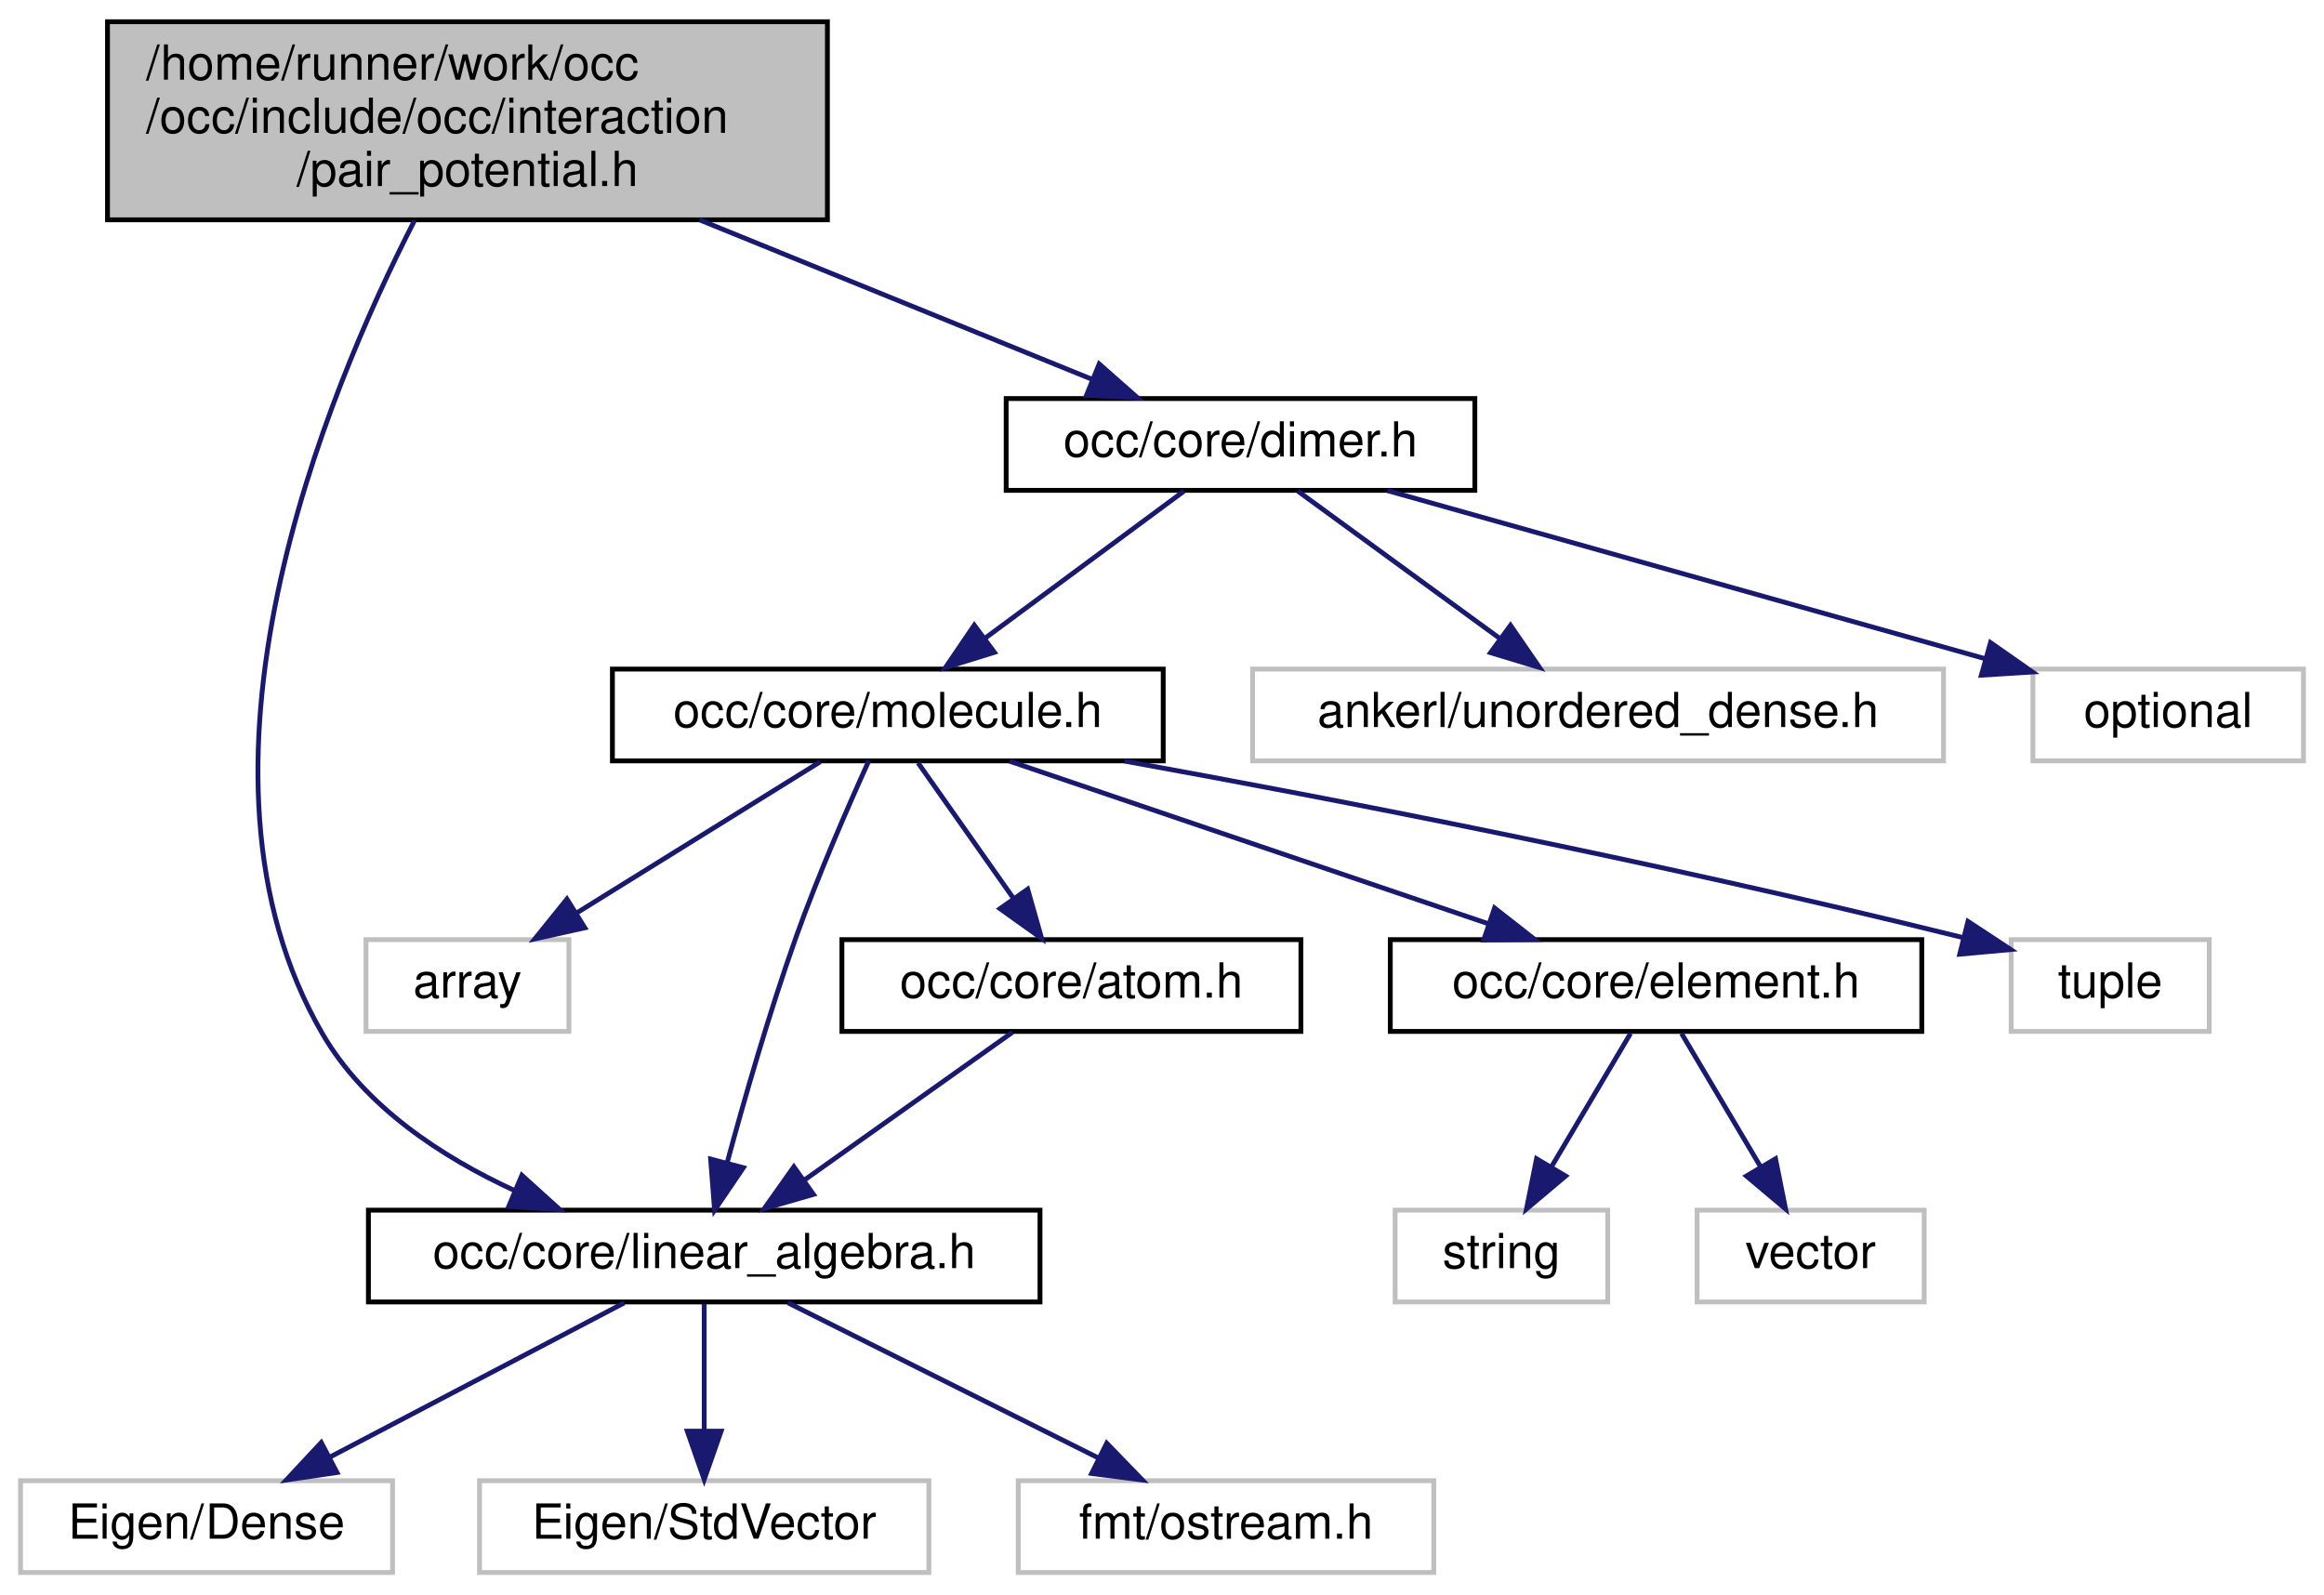
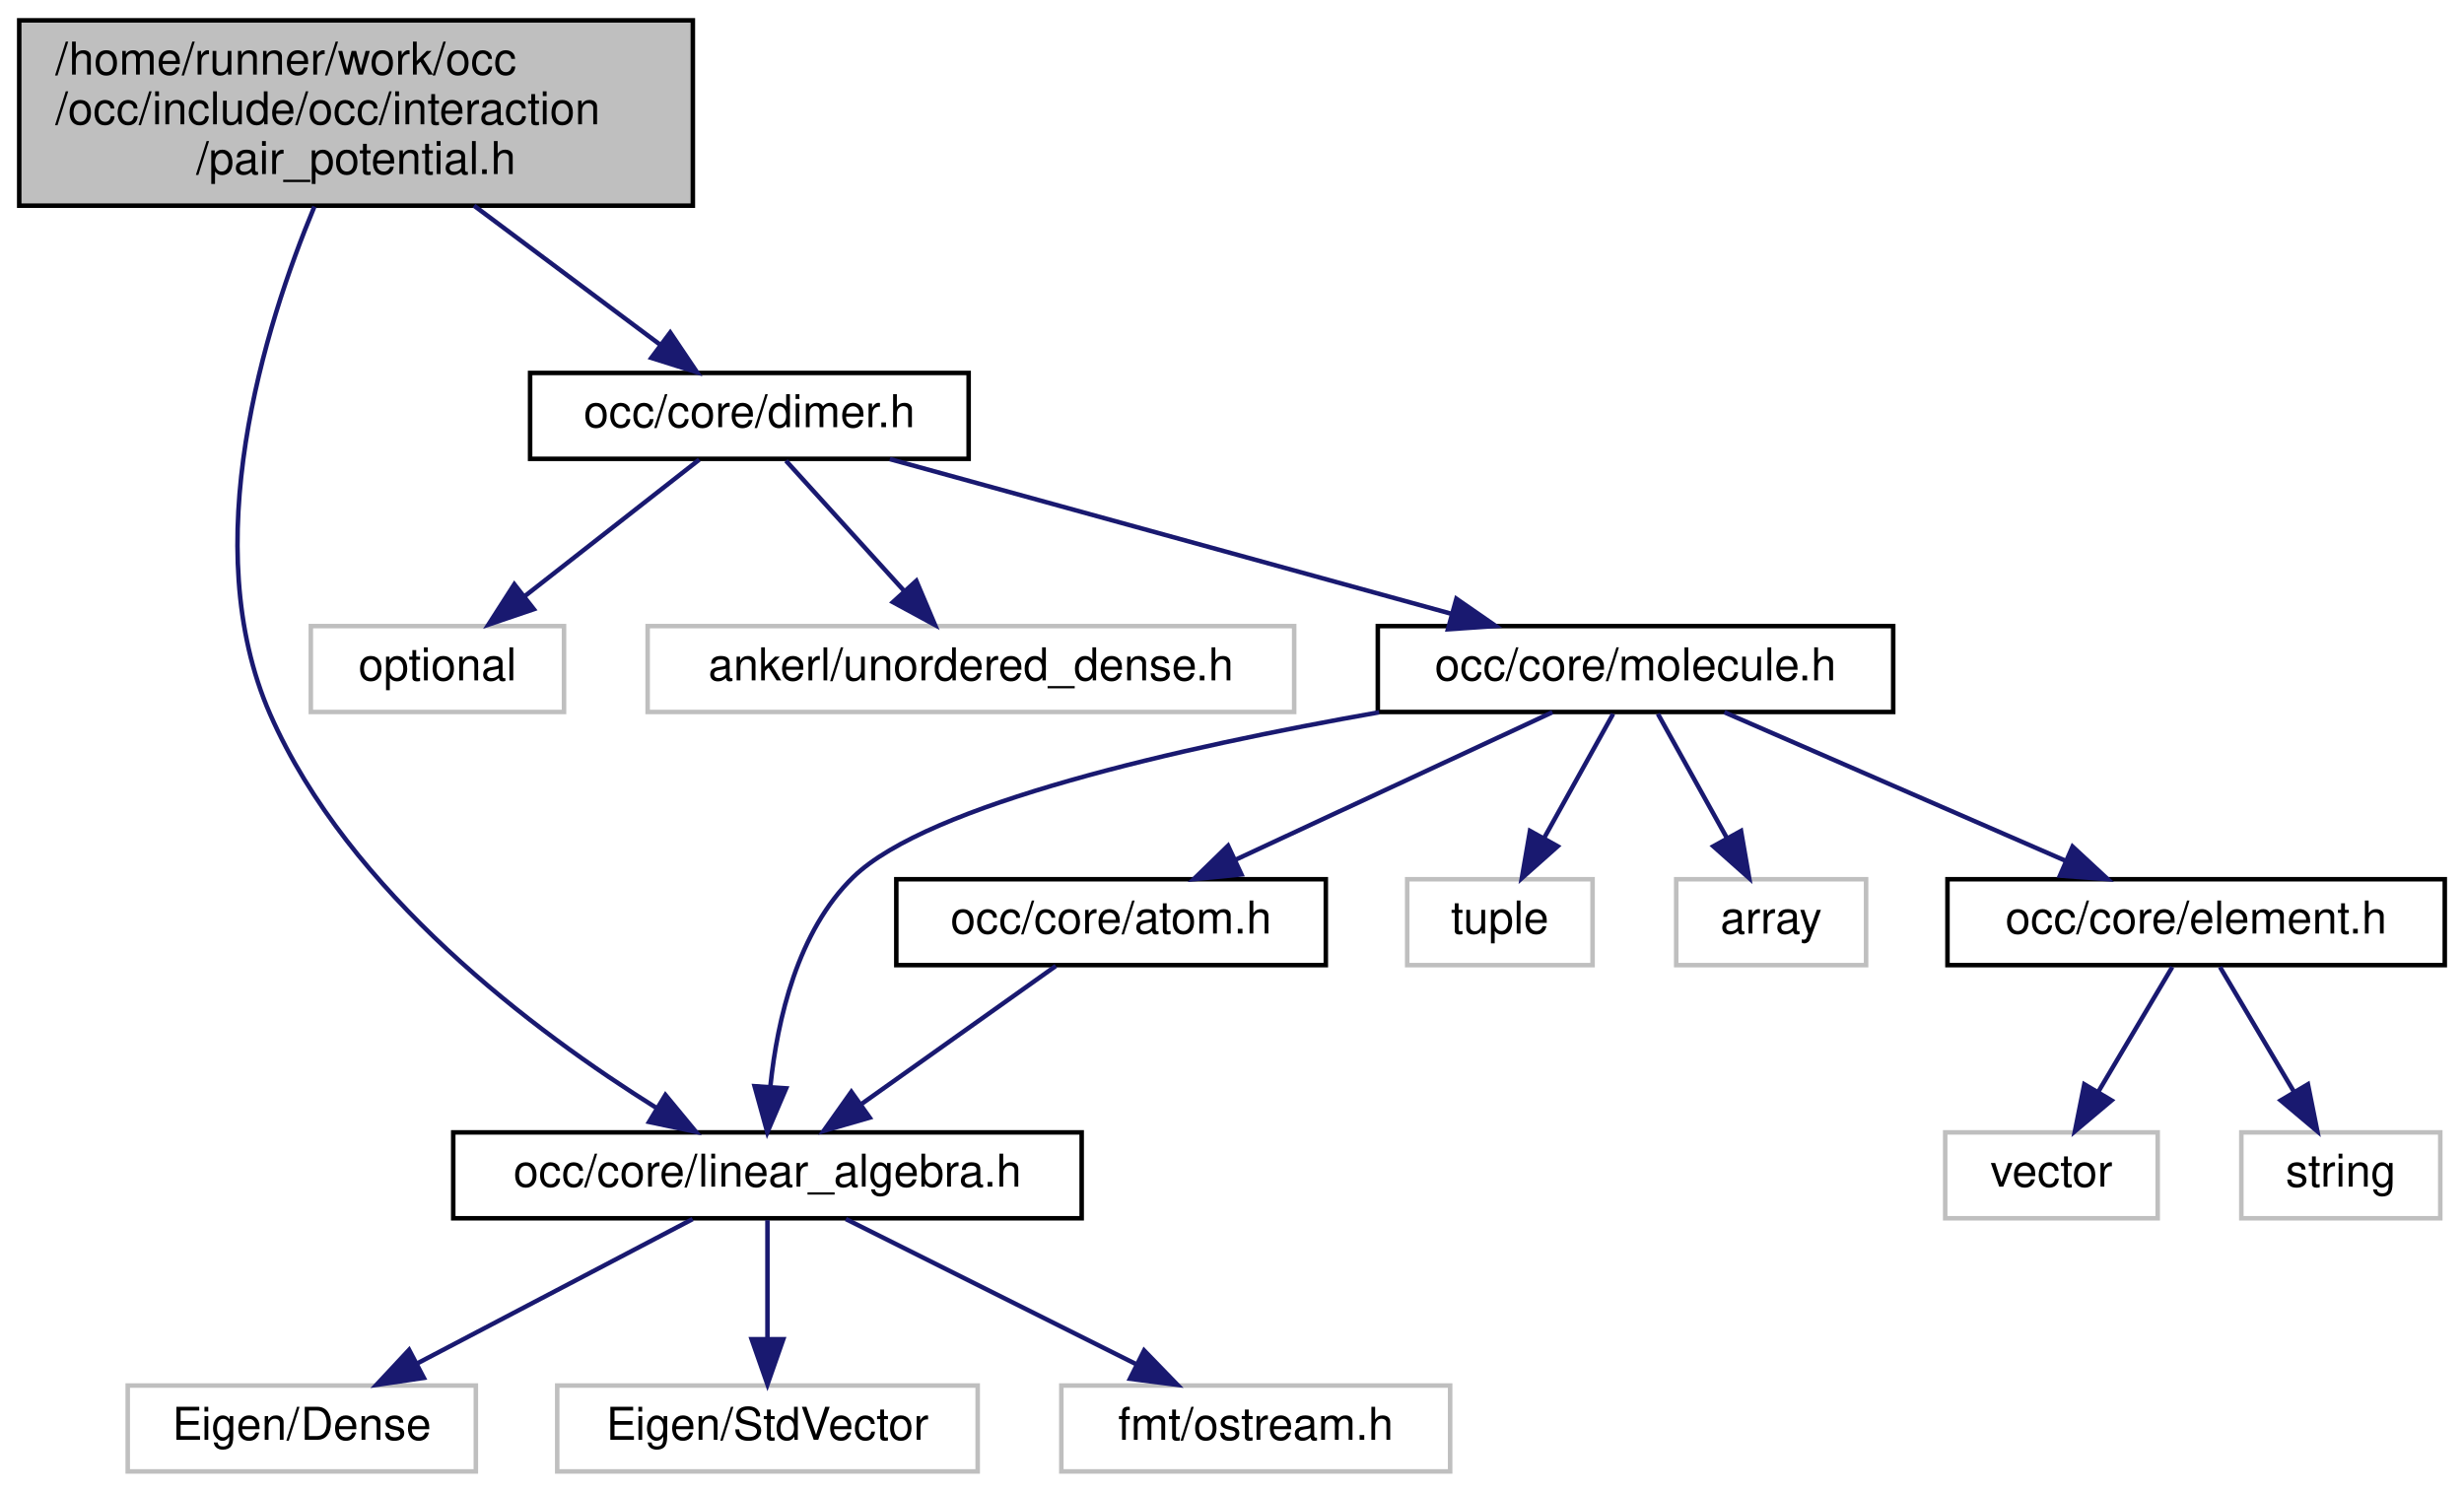
- <svg xmlns="http://www.w3.org/2000/svg" xmlns:xlink="http://www.w3.org/1999/xlink" width="481pt" height="330pt" viewBox="0.00 0.00 480.50 330.00">
+ <svg xmlns="http://www.w3.org/2000/svg" xmlns:xlink="http://www.w3.org/1999/xlink" width="545pt" height="330pt" viewBox="0.00 0.00 544.50 330.00">
  <g id="graph0" class="graph" transform="scale(1 1) rotate(0) translate(4 326)">
    <g id="node1" class="node">
      <g id="a_node1">
        <a xlink:title=" ">
-           <polygon fill="#bfbfbf" stroke="black" points="18,-280.5 18,-321.5 167,-321.5 167,-280.5 18,-280.5" />
-           <text text-anchor="start" x="26" y="-309.5" font-family="Helvetica,sans-Serif" font-size="10.00">/home/runner/work/occ</text>
-           <text text-anchor="start" x="26" y="-298.5" font-family="Helvetica,sans-Serif" font-size="10.00">/occ/include/occ/interaction</text>
-           <text text-anchor="middle" x="92.5" y="-287.5" font-family="Helvetica,sans-Serif" font-size="10.00">/pair_potential.h</text>
+           <polygon fill="#bfbfbf" stroke="black" points="0,-280.5 0,-321.5 149,-321.5 149,-280.5 0,-280.5" />
+           <text text-anchor="start" x="8" y="-309.5" font-family="Helvetica,sans-Serif" font-size="10.00">/home/runner/work/occ</text>
+           <text text-anchor="start" x="8" y="-298.5" font-family="Helvetica,sans-Serif" font-size="10.00">/occ/include/occ/interaction</text>
+           <text text-anchor="middle" x="74.5" y="-287.5" font-family="Helvetica,sans-Serif" font-size="10.00">/pair_potential.h</text>
        </a>
      </g>
    </g>
    <g id="node2" class="node">
      <g id="a_node2">
        <a xlink:href="dimer_8h.html" target="_top" xlink:title=" ">
-           <polygon fill="none" stroke="black" points="204,-224.5 204,-243.5 301,-243.5 301,-224.5 204,-224.5" />
-           <text text-anchor="middle" x="252.5" y="-231.5" font-family="Helvetica,sans-Serif" font-size="10.00">occ/core/dimer.h</text>
+           <polygon fill="none" stroke="black" points="113,-224.5 113,-243.5 210,-243.5 210,-224.5 113,-224.5" />
+           <text text-anchor="middle" x="161.5" y="-231.5" font-family="Helvetica,sans-Serif" font-size="10.00">occ/core/dimer.h</text>
        </a>
      </g>
    </g>
    <g id="edge1" class="edge">
-       <path fill="none" stroke="midnightblue" d="M140.51,-280.5C166.92,-269.77 198.91,-256.77 221.93,-247.42" />
-       <polygon fill="midnightblue" stroke="midnightblue" points="223.25,-250.66 231.2,-243.65 220.62,-244.17 223.25,-250.66" />
+       <path fill="none" stroke="midnightblue" d="M100.6,-280.5C113.81,-270.63 129.59,-258.84 141.77,-249.74" />
+       <polygon fill="midnightblue" stroke="midnightblue" points="144,-252.44 149.92,-243.65 139.81,-246.83 144,-252.44" />
    </g>
-     <g id="node6" class="node">
-       <g id="a_node6">
+     <g id="node7" class="node">
+       <g id="a_node7">
        <a xlink:href="linear__algebra_8h.html" target="_top" xlink:title=" ">
-           <polygon fill="none" stroke="black" points="72,-56.5 72,-75.5 211,-75.5 211,-56.5 72,-56.5" />
-           <text text-anchor="middle" x="141.5" y="-63.5" font-family="Helvetica,sans-Serif" font-size="10.00">occ/core/linear_algebra.h</text>
+           <polygon fill="none" stroke="black" points="96,-56.5 96,-75.5 235,-75.5 235,-56.5 96,-56.5" />
+           <text text-anchor="middle" x="165.5" y="-63.5" font-family="Helvetica,sans-Serif" font-size="10.00">occ/core/linear_algebra.h</text>
        </a>
      </g>
    </g>
    <g id="edge16" class="edge">
-       <path fill="none" stroke="midnightblue" d="M81.54,-280.35C63.09,-244.37 30.78,-166.58 62.5,-112 71.24,-96.97 87.08,-86.54 102.29,-79.54" />
-       <polygon fill="midnightblue" stroke="midnightblue" points="103.76,-82.72 111.62,-75.61 101.04,-76.27 103.76,-82.72" />
+       <path fill="none" stroke="midnightblue" d="M65.29,-280.31C54.23,-253.71 39.11,-205.31 55.5,-168 72.85,-128.51 114.12,-97.69 140.88,-80.95" />
+       <polygon fill="midnightblue" stroke="midnightblue" points="142.93,-83.79 149.68,-75.62 139.31,-77.81 142.93,-83.79" />
    </g>
    <g id="node3" class="node">
      <g id="a_node3">
-         <a xlink:href="molecule_8h.html" target="_top" xlink:title=" ">
-           <polygon fill="none" stroke="black" points="122.5,-168.5 122.5,-187.5 236.5,-187.5 236.5,-168.5 122.5,-168.5" />
-           <text text-anchor="middle" x="179.5" y="-175.5" font-family="Helvetica,sans-Serif" font-size="10.00">occ/core/molecule.h</text>
+         <a xlink:title=" ">
+           <polygon fill="none" stroke="#bfbfbf" points="139,-168.5 139,-187.5 282,-187.5 282,-168.5 139,-168.5" />
+           <text text-anchor="middle" x="210.5" y="-175.5" font-family="Helvetica,sans-Serif" font-size="10.00">ankerl/unordered_dense.h</text>
        </a>
      </g>
    </g>
    <g id="edge2" class="edge">
-       <path fill="none" stroke="midnightblue" d="M240.77,-224.32C229.66,-216.11 212.76,-203.6 199.52,-193.81" />
-       <polygon fill="midnightblue" stroke="midnightblue" points="201.56,-190.97 191.44,-187.83 197.4,-196.59 201.56,-190.97" />
+       <path fill="none" stroke="midnightblue" d="M169.59,-224.08C176.66,-216.3 187.09,-204.8 195.65,-195.37" />
+       <polygon fill="midnightblue" stroke="midnightblue" points="198.43,-197.51 202.56,-187.75 193.25,-192.8 198.43,-197.51" />
+     </g>
+     <g id="node4" class="node">
+       <g id="a_node4">
+         <a xlink:href="molecule_8h.html" target="_top" xlink:title=" ">
+           <polygon fill="none" stroke="black" points="300.5,-168.5 300.5,-187.5 414.5,-187.5 414.5,-168.5 300.5,-168.5" />
+           <text text-anchor="middle" x="357.5" y="-175.5" font-family="Helvetica,sans-Serif" font-size="10.00">occ/core/molecule.h</text>
+         </a>
+       </g>
+     </g>
+     <g id="edge3" class="edge">
+       <path fill="none" stroke="midnightblue" d="M192.56,-224.44C226.1,-215.2 279.7,-200.44 316.64,-190.26" />
+       <polygon fill="midnightblue" stroke="midnightblue" points="317.88,-193.55 326.59,-187.52 316.02,-186.8 317.88,-193.55" />
+     </g>
+     <g id="node15" class="node">
+       <g id="a_node15">
+         <a xlink:title=" ">
+           <polygon fill="none" stroke="#bfbfbf" points="64.5,-168.5 64.5,-187.5 120.5,-187.5 120.5,-168.5 64.5,-168.5" />
+           <text text-anchor="middle" x="92.5" y="-175.5" font-family="Helvetica,sans-Serif" font-size="10.00">optional</text>
+         </a>
+       </g>
+     </g>
+     <g id="edge15" class="edge">
+       <path fill="none" stroke="midnightblue" d="M150.41,-224.32C140.01,-216.18 124.24,-203.84 111.78,-194.09" />
+       <polygon fill="midnightblue" stroke="midnightblue" points="113.82,-191.24 103.79,-187.83 109.51,-196.75 113.82,-191.24" />
+     </g>
+     <g id="node5" class="node">
+       <g id="a_node5">
+         <a xlink:title=" ">
+           <polygon fill="none" stroke="#bfbfbf" points="366.5,-112.5 366.5,-131.5 408.5,-131.5 408.5,-112.5 366.5,-112.5" />
+           <text text-anchor="middle" x="387.5" y="-119.5" font-family="Helvetica,sans-Serif" font-size="10.00">array</text>
+         </a>
+       </g>
+     </g>
+     <g id="edge4" class="edge">
+       <path fill="none" stroke="midnightblue" d="M362.45,-168.08C366.6,-160.61 372.65,-149.72 377.77,-140.52" />
+       <polygon fill="midnightblue" stroke="midnightblue" points="380.84,-142.19 382.64,-131.75 374.72,-138.79 380.84,-142.19" />
+     </g>
+     <g id="node6" class="node">
+       <g id="a_node6">
+         <a xlink:href="atom_8h.html" target="_top" xlink:title=" ">
+           <polygon fill="none" stroke="black" points="194,-112.5 194,-131.5 289,-131.5 289,-112.5 194,-112.5" />
+           <text text-anchor="middle" x="241.5" y="-119.5" font-family="Helvetica,sans-Serif" font-size="10.00">occ/core/atom.h</text>
+         </a>
+       </g>
+     </g>
+     <g id="edge5" class="edge">
+       <path fill="none" stroke="midnightblue" d="M339.12,-168.44C320.28,-159.68 290.77,-145.94 269.12,-135.86" />
+       <polygon fill="midnightblue" stroke="midnightblue" points="270.34,-132.56 259.79,-131.52 267.38,-138.91 270.34,-132.56" />
+     </g>
+     <g id="edge13" class="edge">
+       <path fill="none" stroke="midnightblue" d="M300.79,-168.43C256.97,-160.7 201.09,-148.1 184.5,-132 172.12,-119.98 167.69,-100.38 166.16,-85.84" />
+       <polygon fill="midnightblue" stroke="midnightblue" points="169.63,-85.25 165.47,-75.51 162.65,-85.72 169.63,-85.25" />
+     </g>
+     <g id="node11" class="node">
+       <g id="a_node11">
+         <a xlink:href="element_8h.html" target="_top" xlink:title=" ">
+           <polygon fill="none" stroke="black" points="426.5,-112.5 426.5,-131.5 536.5,-131.5 536.5,-112.5 426.5,-112.5" />
+           <text text-anchor="middle" x="481.5" y="-119.5" font-family="Helvetica,sans-Serif" font-size="10.00">occ/core/element.h</text>
+         </a>
+       </g>
+     </g>
+     <g id="edge10" class="edge">
+       <path fill="none" stroke="midnightblue" d="M377.15,-168.44C397.46,-159.6 429.4,-145.69 452.6,-135.59" />
+       <polygon fill="midnightblue" stroke="midnightblue" points="454.17,-138.72 461.94,-131.52 451.38,-132.3 454.17,-138.72" />
    </g>
    <g id="node14" class="node">
      <g id="a_node14">
        <a xlink:title=" ">
-           <polygon fill="none" stroke="#bfbfbf" points="255,-168.5 255,-187.5 398,-187.5 398,-168.5 255,-168.5" />
-           <text text-anchor="middle" x="326.5" y="-175.5" font-family="Helvetica,sans-Serif" font-size="10.00">ankerl/unordered_dense.h</text>
+           <polygon fill="none" stroke="#bfbfbf" points="307,-112.5 307,-131.5 348,-131.5 348,-112.5 307,-112.5" />
+           <text text-anchor="middle" x="327.5" y="-119.5" font-family="Helvetica,sans-Serif" font-size="10.00">tuple</text>
        </a>
      </g>
    </g>
    <g id="edge14" class="edge">
-       <path fill="none" stroke="midnightblue" d="M264.39,-224.32C275.65,-216.11 292.79,-203.6 306.21,-193.81" />
-       <polygon fill="midnightblue" stroke="midnightblue" points="308.38,-196.56 314.39,-187.83 304.25,-190.9 308.38,-196.56" />
+       <path fill="none" stroke="midnightblue" d="M352.55,-168.08C348.4,-160.61 342.35,-149.72 337.23,-140.52" />
+       <polygon fill="midnightblue" stroke="midnightblue" points="340.28,-138.79 332.36,-131.75 334.16,-142.19 340.28,-138.79" />
    </g>
-     <g id="node15" class="node">
-       <g id="a_node15">
+     <g id="edge6" class="edge">
+       <path fill="none" stroke="midnightblue" d="M229.29,-112.32C217.72,-104.11 200.12,-91.6 186.34,-81.81" />
+       <polygon fill="midnightblue" stroke="midnightblue" points="188.11,-78.77 177.93,-75.83 184.06,-84.48 188.11,-78.77" />
+     </g>
+     <g id="node8" class="node">
+       <g id="a_node8">
        <a xlink:title=" ">
-           <polygon fill="none" stroke="#bfbfbf" points="416.5,-168.5 416.5,-187.5 472.5,-187.5 472.5,-168.5 416.5,-168.5" />
-           <text text-anchor="middle" x="444.5" y="-175.5" font-family="Helvetica,sans-Serif" font-size="10.00">optional</text>
+           <polygon fill="none" stroke="#bfbfbf" points="24,-0.5 24,-19.5 101,-19.5 101,-0.5 24,-0.5" />
+           <text text-anchor="middle" x="62.5" y="-7.5" font-family="Helvetica,sans-Serif" font-size="10.00">Eigen/Dense</text>
        </a>
      </g>
    </g>
-     <g id="edge15" class="edge">
-       <path fill="none" stroke="midnightblue" d="M282.92,-224.44C316.46,-215.01 370.45,-199.83 406.69,-189.63" />
-       <polygon fill="midnightblue" stroke="midnightblue" points="407.73,-192.98 416.41,-186.9 405.83,-186.24 407.73,-192.98" />
+     <g id="edge7" class="edge">
+       <path fill="none" stroke="midnightblue" d="M148.95,-56.32C132.51,-47.7 107.07,-34.36 88.03,-24.39" />
+       <polygon fill="midnightblue" stroke="midnightblue" points="89.49,-21.2 79.01,-19.65 86.24,-27.4 89.49,-21.2" />
    </g>
-     <g id="node4" class="node">
-       <g id="a_node4">
+     <g id="node9" class="node">
+       <g id="a_node9">
        <a xlink:title=" ">
-           <polygon fill="none" stroke="#bfbfbf" points="71.5,-112.5 71.5,-131.5 113.5,-131.5 113.5,-112.5 71.5,-112.5" />
-           <text text-anchor="middle" x="92.5" y="-119.5" font-family="Helvetica,sans-Serif" font-size="10.00">array</text>
+           <polygon fill="none" stroke="#bfbfbf" points="119,-0.5 119,-19.5 212,-19.5 212,-0.5 119,-0.5" />
+           <text text-anchor="middle" x="165.5" y="-7.5" font-family="Helvetica,sans-Serif" font-size="10.00">Eigen/StdVector</text>
        </a>
      </g>
    </g>
-     <g id="edge3" class="edge">
-       <path fill="none" stroke="midnightblue" d="M165.52,-168.32C151.95,-159.9 131.12,-146.97 115.18,-137.07" />
-       <polygon fill="midnightblue" stroke="midnightblue" points="116.79,-133.95 106.44,-131.65 113.09,-139.9 116.79,-133.95" />
-     </g>
-     <g id="node5" class="node">
-       <g id="a_node5">
-         <a xlink:href="atom_8h.html" target="_top" xlink:title=" ">
-           <polygon fill="none" stroke="black" points="170,-112.5 170,-131.5 265,-131.5 265,-112.5 170,-112.5" />
-           <text text-anchor="middle" x="217.5" y="-119.5" font-family="Helvetica,sans-Serif" font-size="10.00">occ/core/atom.h</text>
-         </a>
-       </g>
-     </g>
-     <g id="edge4" class="edge">
-       <path fill="none" stroke="midnightblue" d="M185.77,-168.08C191.14,-160.46 199.02,-149.26 205.58,-139.94" />
-       <polygon fill="midnightblue" stroke="midnightblue" points="208.45,-141.94 211.34,-131.75 202.72,-137.91 208.45,-141.94" />
-     </g>
-     <g id="edge12" class="edge">
-       <path fill="none" stroke="midnightblue" d="M175.56,-168.49C171.49,-159.53 165.11,-144.94 160.5,-132 154.96,-116.42 149.77,-98.35 146.22,-85.22" />
-       <polygon fill="midnightblue" stroke="midnightblue" points="149.6,-84.29 143.65,-75.51 142.83,-86.08 149.6,-84.29" />
+     <g id="edge8" class="edge">
+       <path fill="none" stroke="midnightblue" d="M165.5,-56.08C165.5,-49.01 165.5,-38.86 165.5,-29.99" />
+       <polygon fill="midnightblue" stroke="midnightblue" points="169,-29.75 165.5,-19.75 162,-29.75 169,-29.75" />
    </g>
    <g id="node10" class="node">
      <g id="a_node10">
-         <a xlink:href="element_8h.html" target="_top" xlink:title=" ">
-           <polygon fill="none" stroke="black" points="283.5,-112.5 283.5,-131.5 393.5,-131.5 393.5,-112.5 283.5,-112.5" />
-           <text text-anchor="middle" x="338.5" y="-119.5" font-family="Helvetica,sans-Serif" font-size="10.00">occ/core/element.h</text>
+         <a xlink:title=" ">
+           <polygon fill="none" stroke="#bfbfbf" points="230.5,-0.5 230.5,-19.5 316.5,-19.5 316.5,-0.5 230.5,-0.5" />
+           <text text-anchor="middle" x="273.5" y="-7.5" font-family="Helvetica,sans-Serif" font-size="10.00">fmt/ostream.h</text>
        </a>
      </g>
    </g>
    <g id="edge9" class="edge">
-       <path fill="none" stroke="midnightblue" d="M204.69,-168.44C231.44,-159.36 273.9,-144.94 303.81,-134.78" />
-       <polygon fill="midnightblue" stroke="midnightblue" points="305.08,-138.05 313.42,-131.52 302.83,-131.42 305.08,-138.05" />
+       <path fill="none" stroke="midnightblue" d="M182.85,-56.32C200.17,-47.66 227.02,-34.24 247,-24.25" />
+       <polygon fill="midnightblue" stroke="midnightblue" points="248.81,-27.26 256.19,-19.65 245.68,-21 248.81,-27.26" />
+     </g>
+     <g id="node12" class="node">
+       <g id="a_node12">
+         <a xlink:title=" ">
+           <polygon fill="none" stroke="#bfbfbf" points="491.5,-56.5 491.5,-75.5 535.5,-75.5 535.5,-56.5 491.5,-56.5" />
+           <text text-anchor="middle" x="513.5" y="-63.5" font-family="Helvetica,sans-Serif" font-size="10.00">string</text>
+         </a>
+       </g>
+     </g>
+     <g id="edge11" class="edge">
+       <path fill="none" stroke="midnightblue" d="M486.78,-112.08C491.21,-104.61 497.66,-93.72 503.12,-84.52" />
+       <polygon fill="midnightblue" stroke="midnightblue" points="506.23,-86.14 508.31,-75.75 500.21,-82.57 506.23,-86.14" />
    </g>
    <g id="node13" class="node">
      <g id="a_node13">
        <a xlink:title=" ">
-           <polygon fill="none" stroke="#bfbfbf" points="412,-112.5 412,-131.5 453,-131.5 453,-112.5 412,-112.5" />
-           <text text-anchor="middle" x="432.5" y="-119.5" font-family="Helvetica,sans-Serif" font-size="10.00">tuple</text>
+           <polygon fill="none" stroke="#bfbfbf" points="426,-56.5 426,-75.5 473,-75.5 473,-56.5 426,-56.5" />
+           <text text-anchor="middle" x="449.5" y="-63.5" font-family="Helvetica,sans-Serif" font-size="10.00">vector</text>
        </a>
      </g>
    </g>
-     <g id="edge13" class="edge">
-       <path fill="none" stroke="midnightblue" d="M228.51,-168.46C271.68,-160.63 336.41,-148.16 401.83,-131.97" />
-       <polygon fill="midnightblue" stroke="midnightblue" points="403.06,-135.27 411.91,-129.45 401.36,-128.48 403.06,-135.27" />
-     </g>
-     <g id="edge5" class="edge">
-       <path fill="none" stroke="midnightblue" d="M205.29,-112.32C193.72,-104.11 176.12,-91.6 162.34,-81.81" />
-       <polygon fill="midnightblue" stroke="midnightblue" points="164.11,-78.77 153.93,-75.83 160.06,-84.48 164.11,-78.77" />
-     </g>
-     <g id="node7" class="node">
-       <g id="a_node7">
-         <a xlink:title=" ">
-           <polygon fill="none" stroke="#bfbfbf" points="0,-0.5 0,-19.5 77,-19.5 77,-0.5 0,-0.5" />
-           <text text-anchor="middle" x="38.5" y="-7.5" font-family="Helvetica,sans-Serif" font-size="10.00">Eigen/Dense</text>
-         </a>
-       </g>
-     </g>
-     <g id="edge6" class="edge">
-       <path fill="none" stroke="midnightblue" d="M124.95,-56.32C108.51,-47.7 83.07,-34.36 64.03,-24.39" />
-       <polygon fill="midnightblue" stroke="midnightblue" points="65.49,-21.2 55.01,-19.65 62.24,-27.4 65.49,-21.2" />
-     </g>
-     <g id="node8" class="node">
-       <g id="a_node8">
-         <a xlink:title=" ">
-           <polygon fill="none" stroke="#bfbfbf" points="95,-0.5 95,-19.5 188,-19.5 188,-0.5 95,-0.5" />
-           <text text-anchor="middle" x="141.5" y="-7.5" font-family="Helvetica,sans-Serif" font-size="10.00">Eigen/StdVector</text>
-         </a>
-       </g>
-     </g>
-     <g id="edge7" class="edge">
-       <path fill="none" stroke="midnightblue" d="M141.5,-56.08C141.5,-49.01 141.5,-38.86 141.5,-29.99" />
-       <polygon fill="midnightblue" stroke="midnightblue" points="145,-29.75 141.5,-19.75 138,-29.75 145,-29.75" />
-     </g>
-     <g id="node9" class="node">
-       <g id="a_node9">
-         <a xlink:title=" ">
-           <polygon fill="none" stroke="#bfbfbf" points="206.5,-0.5 206.5,-19.5 292.5,-19.5 292.5,-0.5 206.5,-0.5" />
-           <text text-anchor="middle" x="249.5" y="-7.5" font-family="Helvetica,sans-Serif" font-size="10.00">fmt/ostream.h</text>
-         </a>
-       </g>
-     </g>
-     <g id="edge8" class="edge">
-       <path fill="none" stroke="midnightblue" d="M158.85,-56.32C176.17,-47.66 203.02,-34.24 223,-24.25" />
-       <polygon fill="midnightblue" stroke="midnightblue" points="224.81,-27.26 232.19,-19.65 221.68,-21 224.81,-27.26" />
-     </g>
-     <g id="node11" class="node">
-       <g id="a_node11">
-         <a xlink:title=" ">
-           <polygon fill="none" stroke="#bfbfbf" points="284.5,-56.5 284.5,-75.5 328.5,-75.5 328.5,-56.5 284.5,-56.5" />
-           <text text-anchor="middle" x="306.5" y="-63.5" font-family="Helvetica,sans-Serif" font-size="10.00">string</text>
-         </a>
-       </g>
-     </g>
-     <g id="edge10" class="edge">
-       <path fill="none" stroke="midnightblue" d="M333.22,-112.08C328.79,-104.61 322.34,-93.72 316.88,-84.52" />
-       <polygon fill="midnightblue" stroke="midnightblue" points="319.79,-82.57 311.69,-75.75 313.77,-86.14 319.79,-82.57" />
-     </g>
-     <g id="node12" class="node">
-       <g id="a_node12">
-         <a xlink:title=" ">
-           <polygon fill="none" stroke="#bfbfbf" points="347,-56.5 347,-75.5 394,-75.5 394,-56.5 347,-56.5" />
-           <text text-anchor="middle" x="370.5" y="-63.5" font-family="Helvetica,sans-Serif" font-size="10.00">vector</text>
-         </a>
-       </g>
-     </g>
-     <g id="edge11" class="edge">
-       <path fill="none" stroke="midnightblue" d="M343.78,-112.08C348.21,-104.61 354.66,-93.72 360.12,-84.52" />
-       <polygon fill="midnightblue" stroke="midnightblue" points="363.23,-86.14 365.31,-75.75 357.21,-82.57 363.23,-86.14" />
+     <g id="edge12" class="edge">
+       <path fill="none" stroke="midnightblue" d="M476.22,-112.08C471.79,-104.61 465.34,-93.72 459.88,-84.52" />
+       <polygon fill="midnightblue" stroke="midnightblue" points="462.79,-82.57 454.69,-75.75 456.77,-86.14 462.79,-82.57" />
    </g>
  </g>
</svg>
